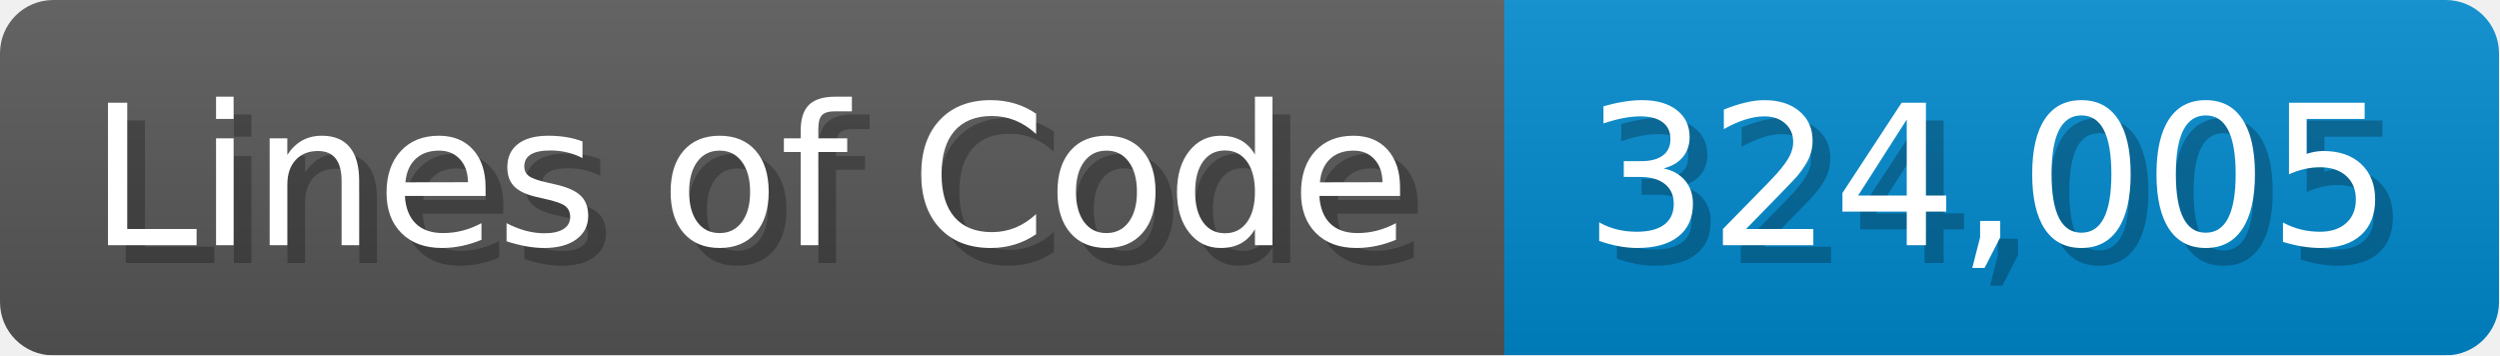
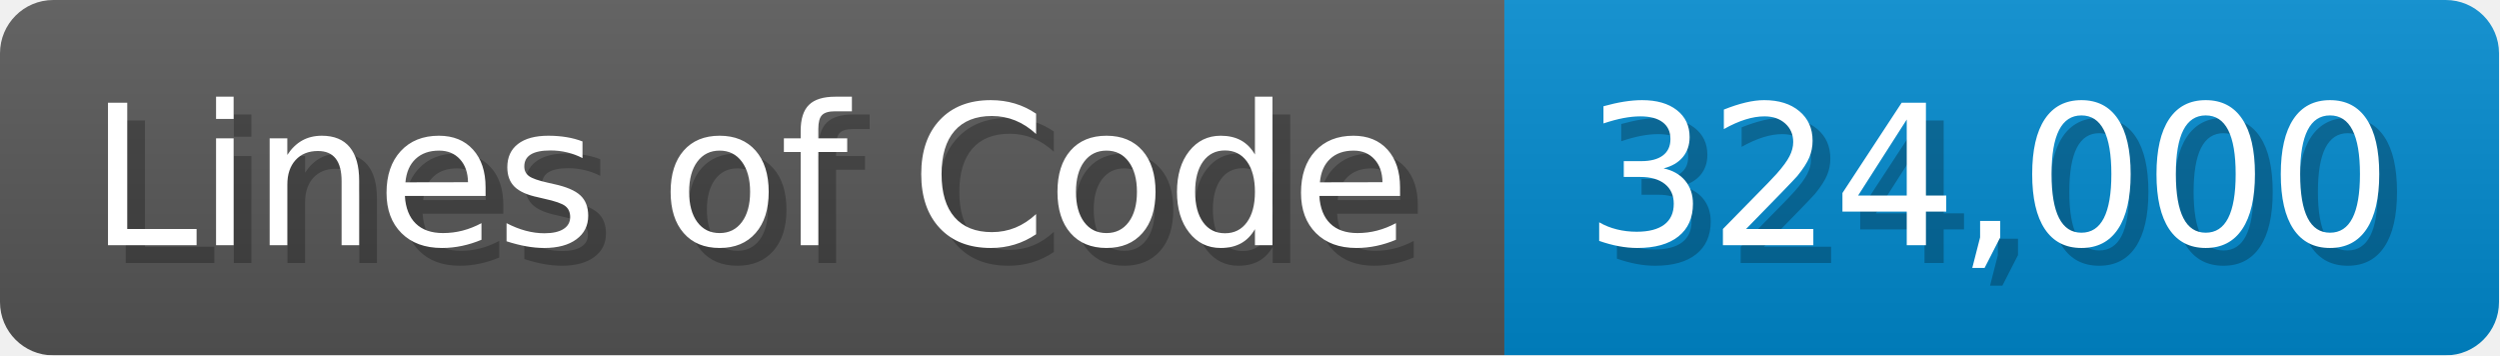
<svg xmlns="http://www.w3.org/2000/svg" width="140.7" height="20" viewBox="0 0 1407 200">
  <linearGradient id="a" x2="0" y2="100%">
    <stop offset="0" stop-opacity=".1" stop-color="#EEE" />
    <stop offset="1" stop-opacity=".1" />
  </linearGradient>
  <mask id="m">
    <rect width="1407" height="200" rx="30" fill="#FFF" />
  </mask>
  <g mask="url(#m)">
    <rect width="847" height="200" fill="#555" />
    <rect width="560" height="200" fill="#08C" x="847" />
    <rect width="1407" height="200" fill="url(#a)" />
  </g>
  <g fill="#fff" text-anchor="start" font-family="Verdana,DejaVu Sans,sans-serif" font-size="110">
    <text x="60" y="148" textLength="747" fill="#000" opacity="0.25">Lines of Code</text>
    <text x="50" y="138" textLength="747">Lines of Code</text>
-     <text x="902" y="148" textLength="460" fill="#000" opacity="0.25">324,005</text>
-     <text x="892" y="138" textLength="460">324,005</text>
+     <text x="902" y="148" textLength="460" fill="#000" opacity="0.25">324,000</text>
+     <text x="892" y="138" textLength="460">324,000</text>
  </g>
</svg>
